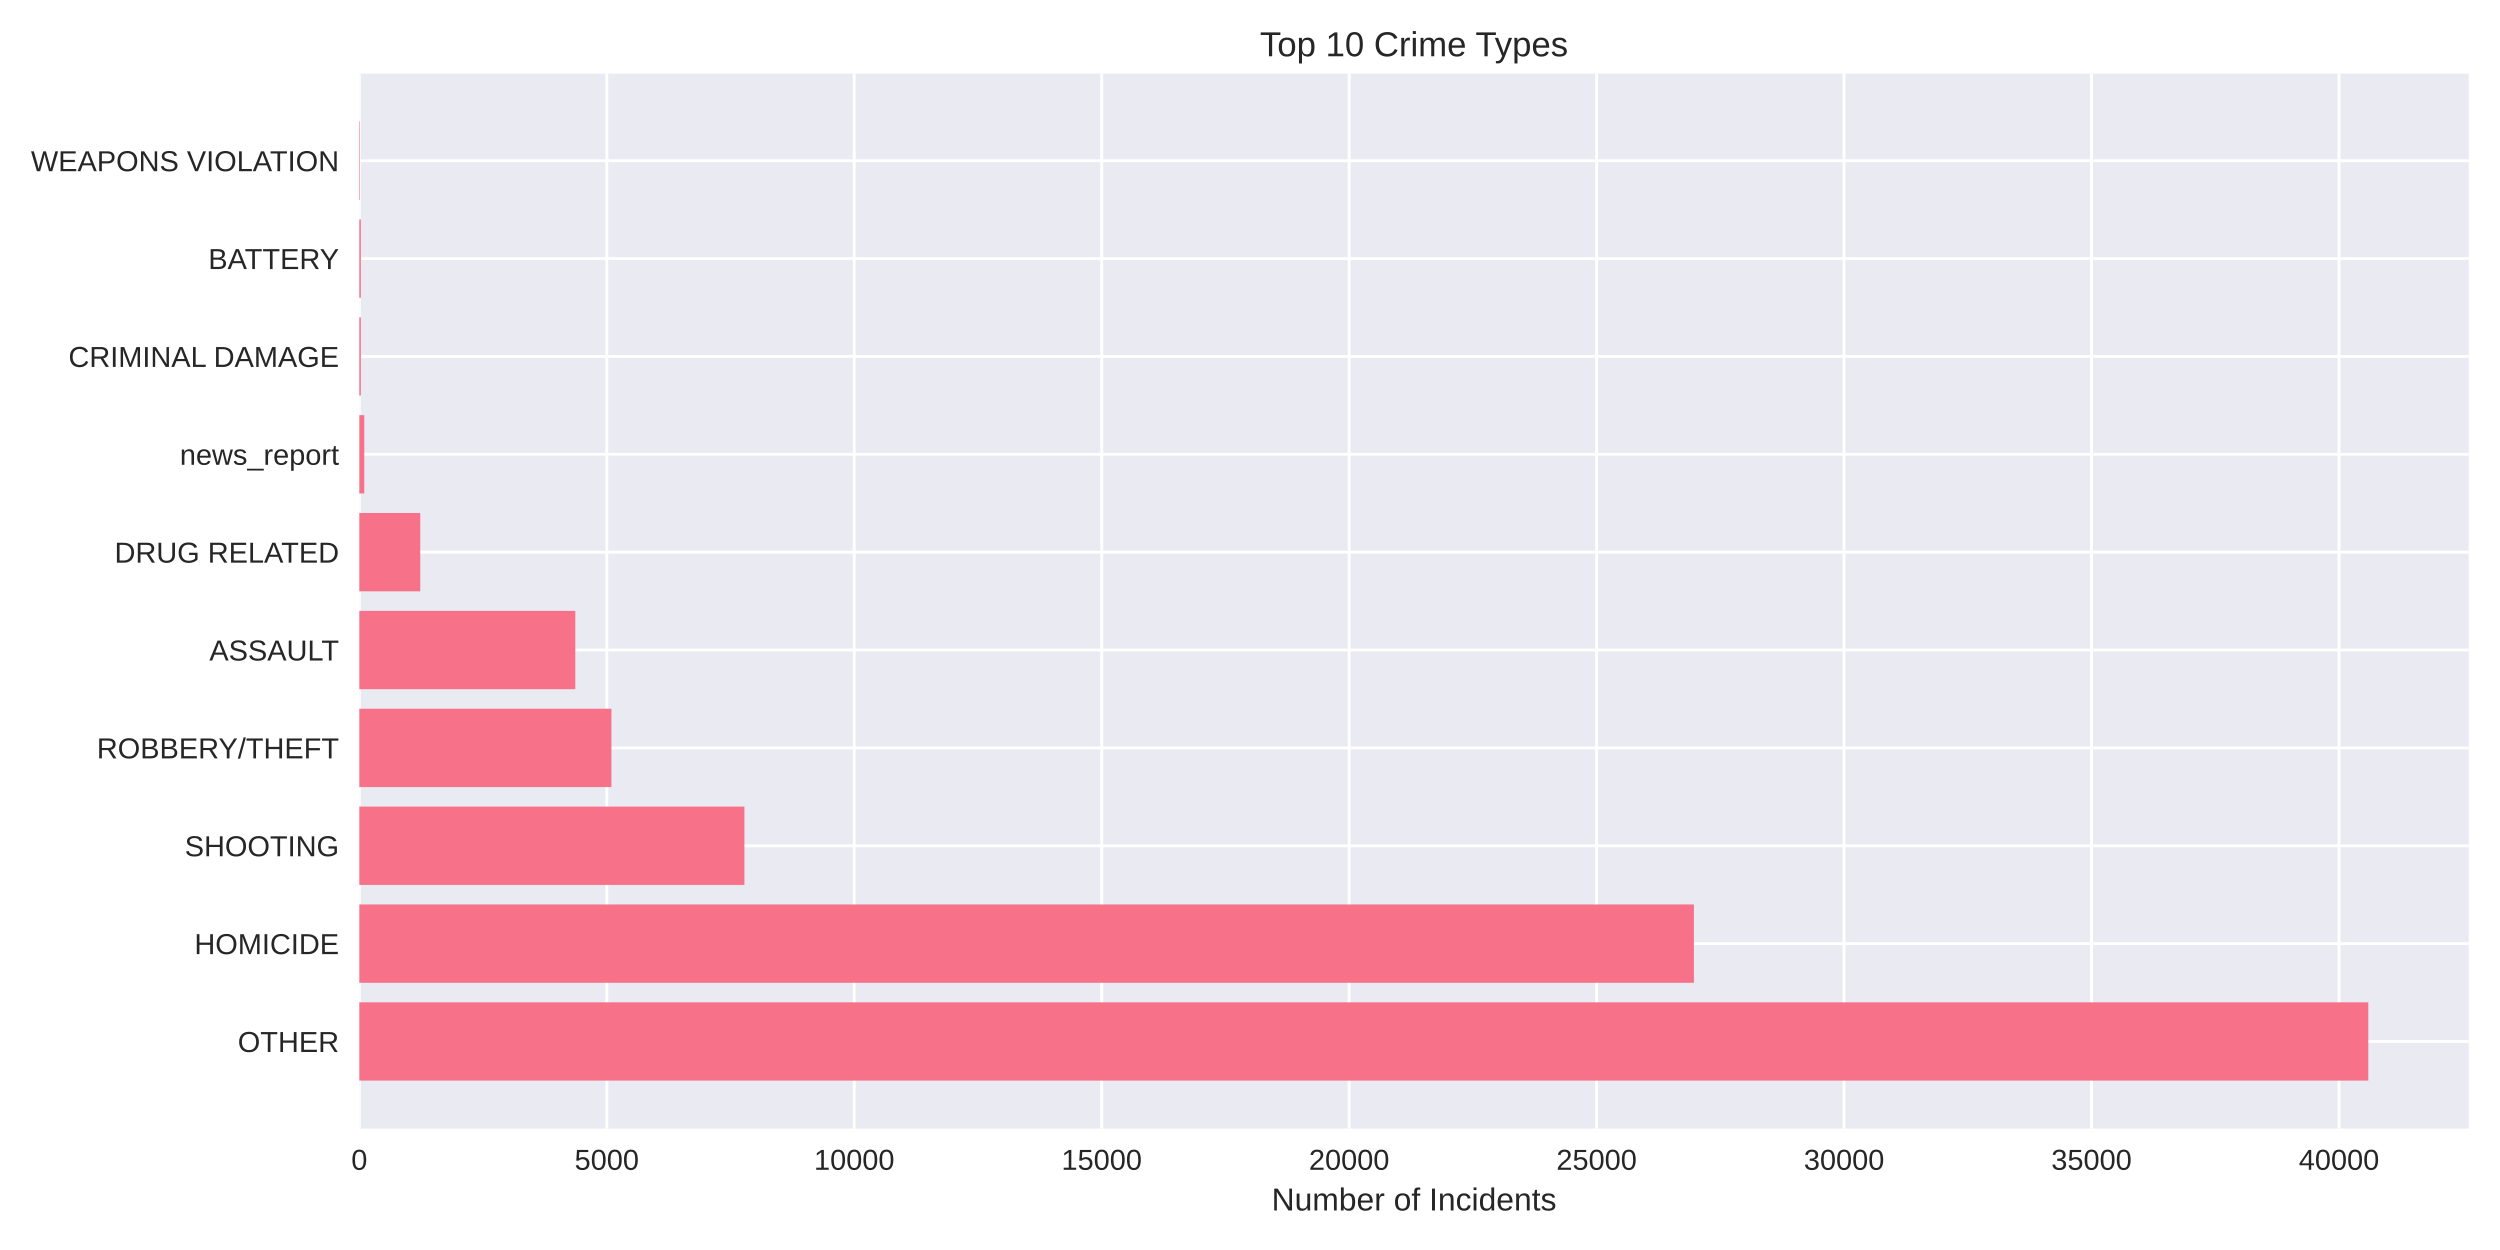
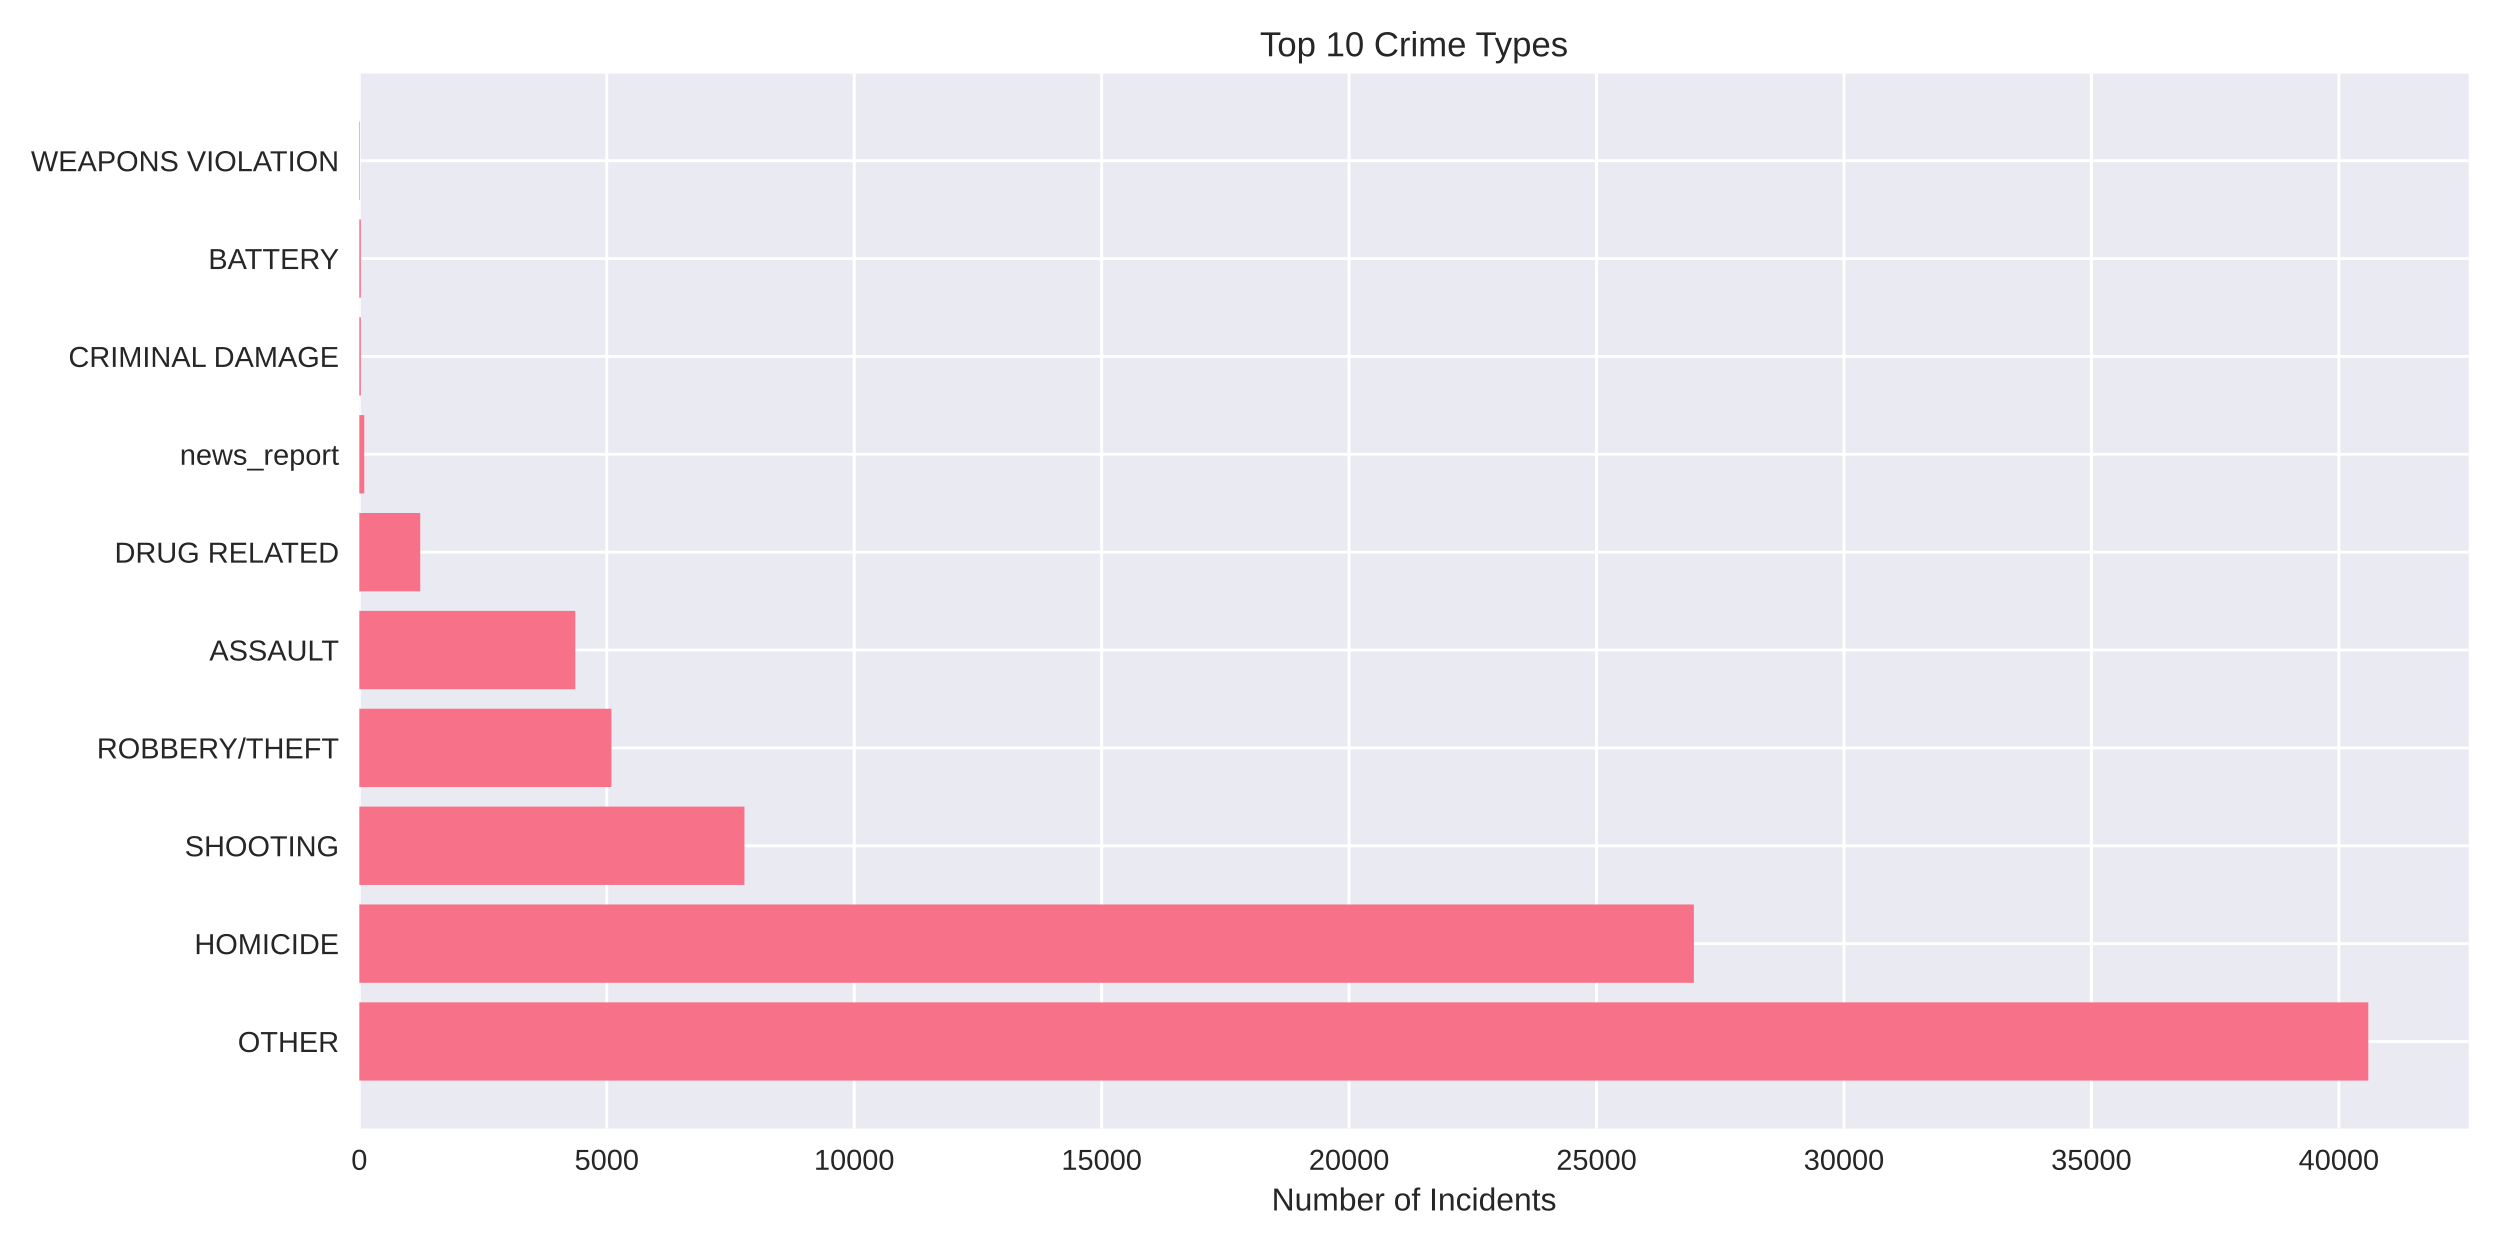
<svg xmlns="http://www.w3.org/2000/svg" width="864pt" height="432pt" viewBox="0 0 864 432" version="1.1">
  <defs>
    <style type="text/css">*{stroke-linejoin: round; stroke-linecap: butt}</style>
  </defs>
  <g id="figure_1">
    <g id="patch_1">
      <path d="M 0 432  L 864 432  L 864 0  L 0 0  z " style="fill: #ffffff" />
    </g>
    <g id="axes_1">
      <g id="patch_2">
        <path d="M 124.18 390.04  L 853.2 390.04  L 853.2 25.44  L 124.18 25.44  z " style="fill: #eaeaf2" />
      </g>
      <g id="matplotlib.axis_1">
        <g id="xtick_1">
          <g id="line2d_1">
-             <path d="M 124.18 390.04  L 124.18 25.44  " clip-path="url(#p23aa8866ad)" style="fill: none; stroke: #ffffff; stroke-linecap: round" />
+             <path d="M 124.18 390.04  L 124.18 25.44  " clip-path="url(#pbb929e244e)" style="fill: none; stroke: #ffffff; stroke-linecap: round" />
          </g>
          <g id="line2d_2" />
          <g id="text_1">
            <text style="fill: #262626; font: 10px 'Arial', 'Liberation Sans', 'DejaVu Sans', 'Bitstream Vera Sans', sans-serif; text-anchor: middle" x="124.18" y="404.287" transform="rotate(-0 124.18 404.2869)">0</text>
          </g>
        </g>
        <g id="xtick_2">
          <g id="line2d_3">
-             <path d="M 209.702 390.04  L 209.702 25.44  " clip-path="url(#p23aa8866ad)" style="fill: none; stroke: #ffffff; stroke-linecap: round" />
+             <path d="M 209.696 390.04  L 209.696 25.44  " clip-path="url(#pbb929e244e)" style="fill: none; stroke: #ffffff; stroke-linecap: round" />
          </g>
          <g id="line2d_4" />
          <g id="text_2">
-             <text style="fill: #262626; font: 10px 'Arial', 'Liberation Sans', 'DejaVu Sans', 'Bitstream Vera Sans', sans-serif; text-anchor: middle" x="209.702" y="404.287" transform="rotate(-0 209.7024 404.2869)">5000</text>
+             <text style="fill: #262626; font: 10px 'Arial', 'Liberation Sans', 'DejaVu Sans', 'Bitstream Vera Sans', sans-serif; text-anchor: middle" x="209.696" y="404.287" transform="rotate(-0 209.696 404.2869)">5000</text>
          </g>
        </g>
        <g id="xtick_3">
          <g id="line2d_5">
-             <path d="M 295.225 390.04  L 295.225 25.44  " clip-path="url(#p23aa8866ad)" style="fill: none; stroke: #ffffff; stroke-linecap: round" />
+             <path d="M 295.212 390.04  L 295.212 25.44  " clip-path="url(#pbb929e244e)" style="fill: none; stroke: #ffffff; stroke-linecap: round" />
          </g>
          <g id="line2d_6" />
          <g id="text_3">
-             <text style="fill: #262626; font: 10px 'Arial', 'Liberation Sans', 'DejaVu Sans', 'Bitstream Vera Sans', sans-serif; text-anchor: middle" x="295.225" y="404.287" transform="rotate(-0 295.2247 404.2869)">10000</text>
+             <text style="fill: #262626; font: 10px 'Arial', 'Liberation Sans', 'DejaVu Sans', 'Bitstream Vera Sans', sans-serif; text-anchor: middle" x="295.212" y="404.287" transform="rotate(-0 295.2121 404.2869)">10000</text>
          </g>
        </g>
        <g id="xtick_4">
          <g id="line2d_7">
-             <path d="M 380.747 390.04  L 380.747 25.44  " clip-path="url(#p23aa8866ad)" style="fill: none; stroke: #ffffff; stroke-linecap: round" />
+             <path d="M 380.728 390.04  L 380.728 25.44  " clip-path="url(#pbb929e244e)" style="fill: none; stroke: #ffffff; stroke-linecap: round" />
          </g>
          <g id="line2d_8" />
          <g id="text_4">
-             <text style="fill: #262626; font: 10px 'Arial', 'Liberation Sans', 'DejaVu Sans', 'Bitstream Vera Sans', sans-serif; text-anchor: middle" x="380.747" y="404.287" transform="rotate(-0 380.7471 404.2869)">15000</text>
+             <text style="fill: #262626; font: 10px 'Arial', 'Liberation Sans', 'DejaVu Sans', 'Bitstream Vera Sans', sans-serif; text-anchor: middle" x="380.728" y="404.287" transform="rotate(-0 380.7281 404.2869)">15000</text>
          </g>
        </g>
        <g id="xtick_5">
          <g id="line2d_9">
-             <path d="M 466.269 390.04  L 466.269 25.44  " clip-path="url(#p23aa8866ad)" style="fill: none; stroke: #ffffff; stroke-linecap: round" />
+             <path d="M 466.244 390.04  L 466.244 25.44  " clip-path="url(#pbb929e244e)" style="fill: none; stroke: #ffffff; stroke-linecap: round" />
          </g>
          <g id="line2d_10" />
          <g id="text_5">
-             <text style="fill: #262626; font: 10px 'Arial', 'Liberation Sans', 'DejaVu Sans', 'Bitstream Vera Sans', sans-serif; text-anchor: middle" x="466.269" y="404.287" transform="rotate(-0 466.2695 404.2869)">20000</text>
+             <text style="fill: #262626; font: 10px 'Arial', 'Liberation Sans', 'DejaVu Sans', 'Bitstream Vera Sans', sans-serif; text-anchor: middle" x="466.244" y="404.287" transform="rotate(-0 466.2442 404.2869)">20000</text>
          </g>
        </g>
        <g id="xtick_6">
          <g id="line2d_11">
-             <path d="M 551.792 390.04  L 551.792 25.44  " clip-path="url(#p23aa8866ad)" style="fill: none; stroke: #ffffff; stroke-linecap: round" />
+             <path d="M 551.76 390.04  L 551.76 25.44  " clip-path="url(#pbb929e244e)" style="fill: none; stroke: #ffffff; stroke-linecap: round" />
          </g>
          <g id="line2d_12" />
          <g id="text_6">
-             <text style="fill: #262626; font: 10px 'Arial', 'Liberation Sans', 'DejaVu Sans', 'Bitstream Vera Sans', sans-serif; text-anchor: middle" x="551.792" y="404.287" transform="rotate(-0 551.7918 404.2869)">25000</text>
+             <text style="fill: #262626; font: 10px 'Arial', 'Liberation Sans', 'DejaVu Sans', 'Bitstream Vera Sans', sans-serif; text-anchor: middle" x="551.76" y="404.287" transform="rotate(-0 551.7602 404.2869)">25000</text>
          </g>
        </g>
        <g id="xtick_7">
          <g id="line2d_13">
-             <path d="M 637.314 390.04  L 637.314 25.44  " clip-path="url(#p23aa8866ad)" style="fill: none; stroke: #ffffff; stroke-linecap: round" />
+             <path d="M 637.276 390.04  L 637.276 25.44  " clip-path="url(#pbb929e244e)" style="fill: none; stroke: #ffffff; stroke-linecap: round" />
          </g>
          <g id="line2d_14" />
          <g id="text_7">
-             <text style="fill: #262626; font: 10px 'Arial', 'Liberation Sans', 'DejaVu Sans', 'Bitstream Vera Sans', sans-serif; text-anchor: middle" x="637.314" y="404.287" transform="rotate(-0 637.3142 404.2869)">30000</text>
+             <text style="fill: #262626; font: 10px 'Arial', 'Liberation Sans', 'DejaVu Sans', 'Bitstream Vera Sans', sans-serif; text-anchor: middle" x="637.276" y="404.287" transform="rotate(-0 637.2763 404.2869)">30000</text>
          </g>
        </g>
        <g id="xtick_8">
          <g id="line2d_15">
-             <path d="M 722.837 390.04  L 722.837 25.44  " clip-path="url(#p23aa8866ad)" style="fill: none; stroke: #ffffff; stroke-linecap: round" />
+             <path d="M 722.792 390.04  L 722.792 25.44  " clip-path="url(#pbb929e244e)" style="fill: none; stroke: #ffffff; stroke-linecap: round" />
          </g>
          <g id="line2d_16" />
          <g id="text_8">
-             <text style="fill: #262626; font: 10px 'Arial', 'Liberation Sans', 'DejaVu Sans', 'Bitstream Vera Sans', sans-serif; text-anchor: middle" x="722.837" y="404.287" transform="rotate(-0 722.8365 404.2869)">35000</text>
+             <text style="fill: #262626; font: 10px 'Arial', 'Liberation Sans', 'DejaVu Sans', 'Bitstream Vera Sans', sans-serif; text-anchor: middle" x="722.792" y="404.287" transform="rotate(-0 722.7923 404.2869)">35000</text>
          </g>
        </g>
        <g id="xtick_9">
          <g id="line2d_17">
-             <path d="M 808.359 390.04  L 808.359 25.44  " clip-path="url(#p23aa8866ad)" style="fill: none; stroke: #ffffff; stroke-linecap: round" />
+             <path d="M 808.308 390.04  L 808.308 25.44  " clip-path="url(#pbb929e244e)" style="fill: none; stroke: #ffffff; stroke-linecap: round" />
          </g>
          <g id="line2d_18" />
          <g id="text_9">
-             <text style="fill: #262626; font: 10px 'Arial', 'Liberation Sans', 'DejaVu Sans', 'Bitstream Vera Sans', sans-serif; text-anchor: middle" x="808.359" y="404.287" transform="rotate(-0 808.3589 404.2869)">40000</text>
+             <text style="fill: #262626; font: 10px 'Arial', 'Liberation Sans', 'DejaVu Sans', 'Bitstream Vera Sans', sans-serif; text-anchor: middle" x="808.308" y="404.287" transform="rotate(-0 808.3084 404.2869)">40000</text>
          </g>
        </g>
        <g id="text_10">
          <text style="fill: #262626; font: 11px 'Arial', 'Liberation Sans', 'DejaVu Sans', 'Bitstream Vera Sans', sans-serif; text-anchor: middle" x="488.69" y="418.333" transform="rotate(-0 488.69 418.3334)">Number of Incidents</text>
        </g>
      </g>
      <g id="matplotlib.axis_2">
        <g id="ytick_1">
          <g id="line2d_19">
-             <path d="M 124.18 359.939  L 853.2 359.939  " clip-path="url(#p23aa8866ad)" style="fill: none; stroke: #ffffff; stroke-linecap: round" />
+             <path d="M 124.18 359.939  L 853.2 359.939  " clip-path="url(#pbb929e244e)" style="fill: none; stroke: #ffffff; stroke-linecap: round" />
          </g>
          <g id="line2d_20" />
          <g id="text_11">
            <text style="fill: #262626; font: 10px 'Arial', 'Liberation Sans', 'DejaVu Sans', 'Bitstream Vera Sans', sans-serif; text-anchor: end" x="117.18" y="363.562" transform="rotate(-0 117.18 363.562)">OTHER</text>
          </g>
        </g>
        <g id="ytick_2">
          <g id="line2d_21">
-             <path d="M 124.18 326.117  L 853.2 326.117  " clip-path="url(#p23aa8866ad)" style="fill: none; stroke: #ffffff; stroke-linecap: round" />
+             <path d="M 124.18 326.117  L 853.2 326.117  " clip-path="url(#pbb929e244e)" style="fill: none; stroke: #ffffff; stroke-linecap: round" />
          </g>
          <g id="line2d_22" />
          <g id="text_12">
            <text style="fill: #262626; font: 10px 'Arial', 'Liberation Sans', 'DejaVu Sans', 'Bitstream Vera Sans', sans-serif; text-anchor: end" x="117.18" y="329.74" transform="rotate(-0 117.18 329.7401)">HOMICIDE</text>
          </g>
        </g>
        <g id="ytick_3">
          <g id="line2d_23">
-             <path d="M 124.18 292.295  L 853.2 292.295  " clip-path="url(#p23aa8866ad)" style="fill: none; stroke: #ffffff; stroke-linecap: round" />
+             <path d="M 124.18 292.295  L 853.2 292.295  " clip-path="url(#pbb929e244e)" style="fill: none; stroke: #ffffff; stroke-linecap: round" />
          </g>
          <g id="line2d_24" />
          <g id="text_13">
            <text style="fill: #262626; font: 10px 'Arial', 'Liberation Sans', 'DejaVu Sans', 'Bitstream Vera Sans', sans-serif; text-anchor: end" x="117.18" y="295.918" transform="rotate(-0 117.18 295.9182)">SHOOTING</text>
          </g>
        </g>
        <g id="ytick_4">
          <g id="line2d_25">
-             <path d="M 124.18 258.473  L 853.2 258.473  " clip-path="url(#p23aa8866ad)" style="fill: none; stroke: #ffffff; stroke-linecap: round" />
+             <path d="M 124.18 258.473  L 853.2 258.473  " clip-path="url(#pbb929e244e)" style="fill: none; stroke: #ffffff; stroke-linecap: round" />
          </g>
          <g id="line2d_26" />
          <g id="text_14">
            <text style="fill: #262626; font: 10px 'Arial', 'Liberation Sans', 'DejaVu Sans', 'Bitstream Vera Sans', sans-serif; text-anchor: end" x="117.18" y="262.096" transform="rotate(-0 117.18 262.0963)">ROBBERY/THEFT</text>
          </g>
        </g>
        <g id="ytick_5">
          <g id="line2d_27">
-             <path d="M 124.18 224.651  L 853.2 224.651  " clip-path="url(#p23aa8866ad)" style="fill: none; stroke: #ffffff; stroke-linecap: round" />
+             <path d="M 124.18 224.651  L 853.2 224.651  " clip-path="url(#pbb929e244e)" style="fill: none; stroke: #ffffff; stroke-linecap: round" />
          </g>
          <g id="line2d_28" />
          <g id="text_15">
            <text style="fill: #262626; font: 10px 'Arial', 'Liberation Sans', 'DejaVu Sans', 'Bitstream Vera Sans', sans-serif; text-anchor: end" x="117.18" y="228.274" transform="rotate(-0 117.18 228.2744)">ASSAULT</text>
          </g>
        </g>
        <g id="ytick_6">
          <g id="line2d_29">
-             <path d="M 124.18 190.829  L 853.2 190.829  " clip-path="url(#p23aa8866ad)" style="fill: none; stroke: #ffffff; stroke-linecap: round" />
+             <path d="M 124.18 190.829  L 853.2 190.829  " clip-path="url(#pbb929e244e)" style="fill: none; stroke: #ffffff; stroke-linecap: round" />
          </g>
          <g id="line2d_30" />
          <g id="text_16">
            <text style="fill: #262626; font: 10px 'Arial', 'Liberation Sans', 'DejaVu Sans', 'Bitstream Vera Sans', sans-serif; text-anchor: end" x="117.18" y="194.452" transform="rotate(-0 117.18 194.4525)">DRUG RELATED</text>
          </g>
        </g>
        <g id="ytick_7">
          <g id="line2d_31">
-             <path d="M 124.18 157.007  L 853.2 157.007  " clip-path="url(#p23aa8866ad)" style="fill: none; stroke: #ffffff; stroke-linecap: round" />
+             <path d="M 124.18 157.007  L 853.2 157.007  " clip-path="url(#pbb929e244e)" style="fill: none; stroke: #ffffff; stroke-linecap: round" />
          </g>
          <g id="line2d_32" />
          <g id="text_17">
            <text style="fill: #262626; font: 10px 'Arial', 'Liberation Sans', 'DejaVu Sans', 'Bitstream Vera Sans', sans-serif; text-anchor: end" x="117.18" y="160.631" transform="rotate(-0 117.18 160.6306)">news_report</text>
          </g>
        </g>
        <g id="ytick_8">
          <g id="line2d_33">
-             <path d="M 124.18 123.185  L 853.2 123.185  " clip-path="url(#p23aa8866ad)" style="fill: none; stroke: #ffffff; stroke-linecap: round" />
+             <path d="M 124.18 123.185  L 853.2 123.185  " clip-path="url(#pbb929e244e)" style="fill: none; stroke: #ffffff; stroke-linecap: round" />
          </g>
          <g id="line2d_34" />
          <g id="text_18">
            <text style="fill: #262626; font: 10px 'Arial', 'Liberation Sans', 'DejaVu Sans', 'Bitstream Vera Sans', sans-serif; text-anchor: end" x="117.18" y="126.809" transform="rotate(-0 117.18 126.8087)">CRIMINAL DAMAGE</text>
          </g>
        </g>
        <g id="ytick_9">
          <g id="line2d_35">
-             <path d="M 124.18 89.363  L 853.2 89.363  " clip-path="url(#p23aa8866ad)" style="fill: none; stroke: #ffffff; stroke-linecap: round" />
+             <path d="M 124.18 89.363  L 853.2 89.363  " clip-path="url(#pbb929e244e)" style="fill: none; stroke: #ffffff; stroke-linecap: round" />
          </g>
          <g id="line2d_36" />
          <g id="text_19">
            <text style="fill: #262626; font: 10px 'Arial', 'Liberation Sans', 'DejaVu Sans', 'Bitstream Vera Sans', sans-serif; text-anchor: end" x="117.18" y="92.987" transform="rotate(-0 117.18 92.98681)">BATTERY</text>
          </g>
        </g>
        <g id="ytick_10">
          <g id="line2d_37">
-             <path d="M 124.18 55.541  L 853.2 55.541  " clip-path="url(#p23aa8866ad)" style="fill: none; stroke: #ffffff; stroke-linecap: round" />
+             <path d="M 124.18 55.541  L 853.2 55.541  " clip-path="url(#pbb929e244e)" style="fill: none; stroke: #ffffff; stroke-linecap: round" />
          </g>
          <g id="line2d_38" />
          <g id="text_20">
            <text style="fill: #262626; font: 10px 'Arial', 'Liberation Sans', 'DejaVu Sans', 'Bitstream Vera Sans', sans-serif; text-anchor: end" x="117.18" y="59.165" transform="rotate(-0 117.18 59.16492)">WEAPONS VIOLATION</text>
          </g>
        </g>
      </g>
      <g id="patch_3">
-         <path d="M 124.18 373.467  L 818.485 373.467  L 818.485 346.41  L 124.18 346.41  z " clip-path="url(#p23aa8866ad)" style="fill: #f77189" />
+         <path d="M 124.18 373.467  L 818.485 373.467  L 818.485 346.41  L 124.18 346.41  z " clip-path="url(#pbb929e244e)" style="fill: #f77189" />
      </g>
      <g id="patch_4">
-         <path d="M 124.18 339.645  L 585.419 339.645  L 585.419 312.588  L 124.18 312.588  z " clip-path="url(#p23aa8866ad)" style="fill: #f77189" />
+         <path d="M 124.18 339.645  L 585.402 339.645  L 585.402 312.588  L 124.18 312.588  z " clip-path="url(#pbb929e244e)" style="fill: #f77189" />
      </g>
      <g id="patch_5">
-         <path d="M 124.18 305.823  L 257.27 305.823  L 257.27 278.766  L 124.18 278.766  z " clip-path="url(#p23aa8866ad)" style="fill: #f77189" />
+         <path d="M 124.18 305.823  L 257.277 305.823  L 257.277 278.766  L 124.18 278.766  z " clip-path="url(#pbb929e244e)" style="fill: #f77189" />
      </g>
      <g id="patch_6">
-         <path d="M 124.18 272.002  L 211.31 272.002  L 211.31 244.944  L 124.18 244.944  z " clip-path="url(#p23aa8866ad)" style="fill: #f77189" />
+         <path d="M 124.18 272.002  L 211.304 272.002  L 211.304 244.944  L 124.18 244.944  z " clip-path="url(#pbb929e244e)" style="fill: #f77189" />
      </g>
      <g id="patch_7">
-         <path d="M 124.18 238.18  L 198.824 238.18  L 198.824 211.122  L 124.18 211.122  z " clip-path="url(#p23aa8866ad)" style="fill: #f77189" />
+         <path d="M 124.18 238.18  L 198.818 238.18  L 198.818 211.122  L 124.18 211.122  z " clip-path="url(#pbb929e244e)" style="fill: #f77189" />
      </g>
      <g id="patch_8">
-         <path d="M 124.18 204.358  L 145.236 204.358  L 145.236 177.3  L 124.18 177.3  z " clip-path="url(#p23aa8866ad)" style="fill: #f77189" />
+         <path d="M 124.18 204.358  L 145.234 204.358  L 145.234 177.3  L 124.18 177.3  z " clip-path="url(#pbb929e244e)" style="fill: #f77189" />
      </g>
      <g id="patch_9">
-         <path d="M 124.18 170.536  L 125.89 170.536  L 125.89 143.478  L 124.18 143.478  z " clip-path="url(#p23aa8866ad)" style="fill: #f77189" />
+         <path d="M 124.18 170.536  L 125.89 170.536  L 125.89 143.478  L 124.18 143.478  z " clip-path="url(#pbb929e244e)" style="fill: #f77189" />
      </g>
      <g id="patch_10">
-         <path d="M 124.18 136.714  L 124.71 136.714  L 124.71 109.657  L 124.18 109.657  z " clip-path="url(#p23aa8866ad)" style="fill: #f77189" />
+         <path d="M 124.18 136.714  L 124.71 136.714  L 124.71 109.657  L 124.18 109.657  z " clip-path="url(#pbb929e244e)" style="fill: #f77189" />
      </g>
      <g id="patch_11">
-         <path d="M 124.18 102.892  L 124.71 102.892  L 124.71 75.835  L 124.18 75.835  z " clip-path="url(#p23aa8866ad)" style="fill: #f77189" />
+         <path d="M 124.18 102.892  L 124.71 102.892  L 124.71 75.835  L 124.18 75.835  z " clip-path="url(#pbb929e244e)" style="fill: #f77189" />
      </g>
      <g id="patch_12">
-         <path d="M 124.18 69.07  L 124.368 69.07  L 124.368 42.013  L 124.18 42.013  z " clip-path="url(#p23aa8866ad)" style="fill: #f77189" />
+         <path d="M 124.18 69.07  L 124.368 69.07  L 124.368 42.013  L 124.18 42.013  z " clip-path="url(#pbb929e244e)" style="fill: #f77189" />
      </g>
      <g id="patch_13">
        <path d="M 124.18 390.04  L 124.18 25.44  " style="fill: none" />
      </g>
      <g id="patch_14">
        <path d="M 853.2 390.04  L 853.2 25.44  " style="fill: none" />
      </g>
      <g id="patch_15">
        <path d="M 124.18 390.04  L 853.2 390.04  " style="fill: none" />
      </g>
      <g id="patch_16">
        <path d="M 124.18 25.44  L 853.2 25.44  " style="fill: none" />
      </g>
      <g id="text_21">
        <text style="fill: #262626; font: 12px 'Arial', 'Liberation Sans', 'DejaVu Sans', 'Bitstream Vera Sans', sans-serif; text-anchor: middle" x="488.69" y="19.44" transform="rotate(-0 488.69 19.44)">Top 10 Crime Types</text>
      </g>
    </g>
  </g>
  <defs>
-     <clipPath id="p23aa8866ad">
+     <clipPath id="pbb929e244e">
      <rect x="124.18" y="25.44" width="729.02" height="364.6" />
    </clipPath>
  </defs>
</svg>
